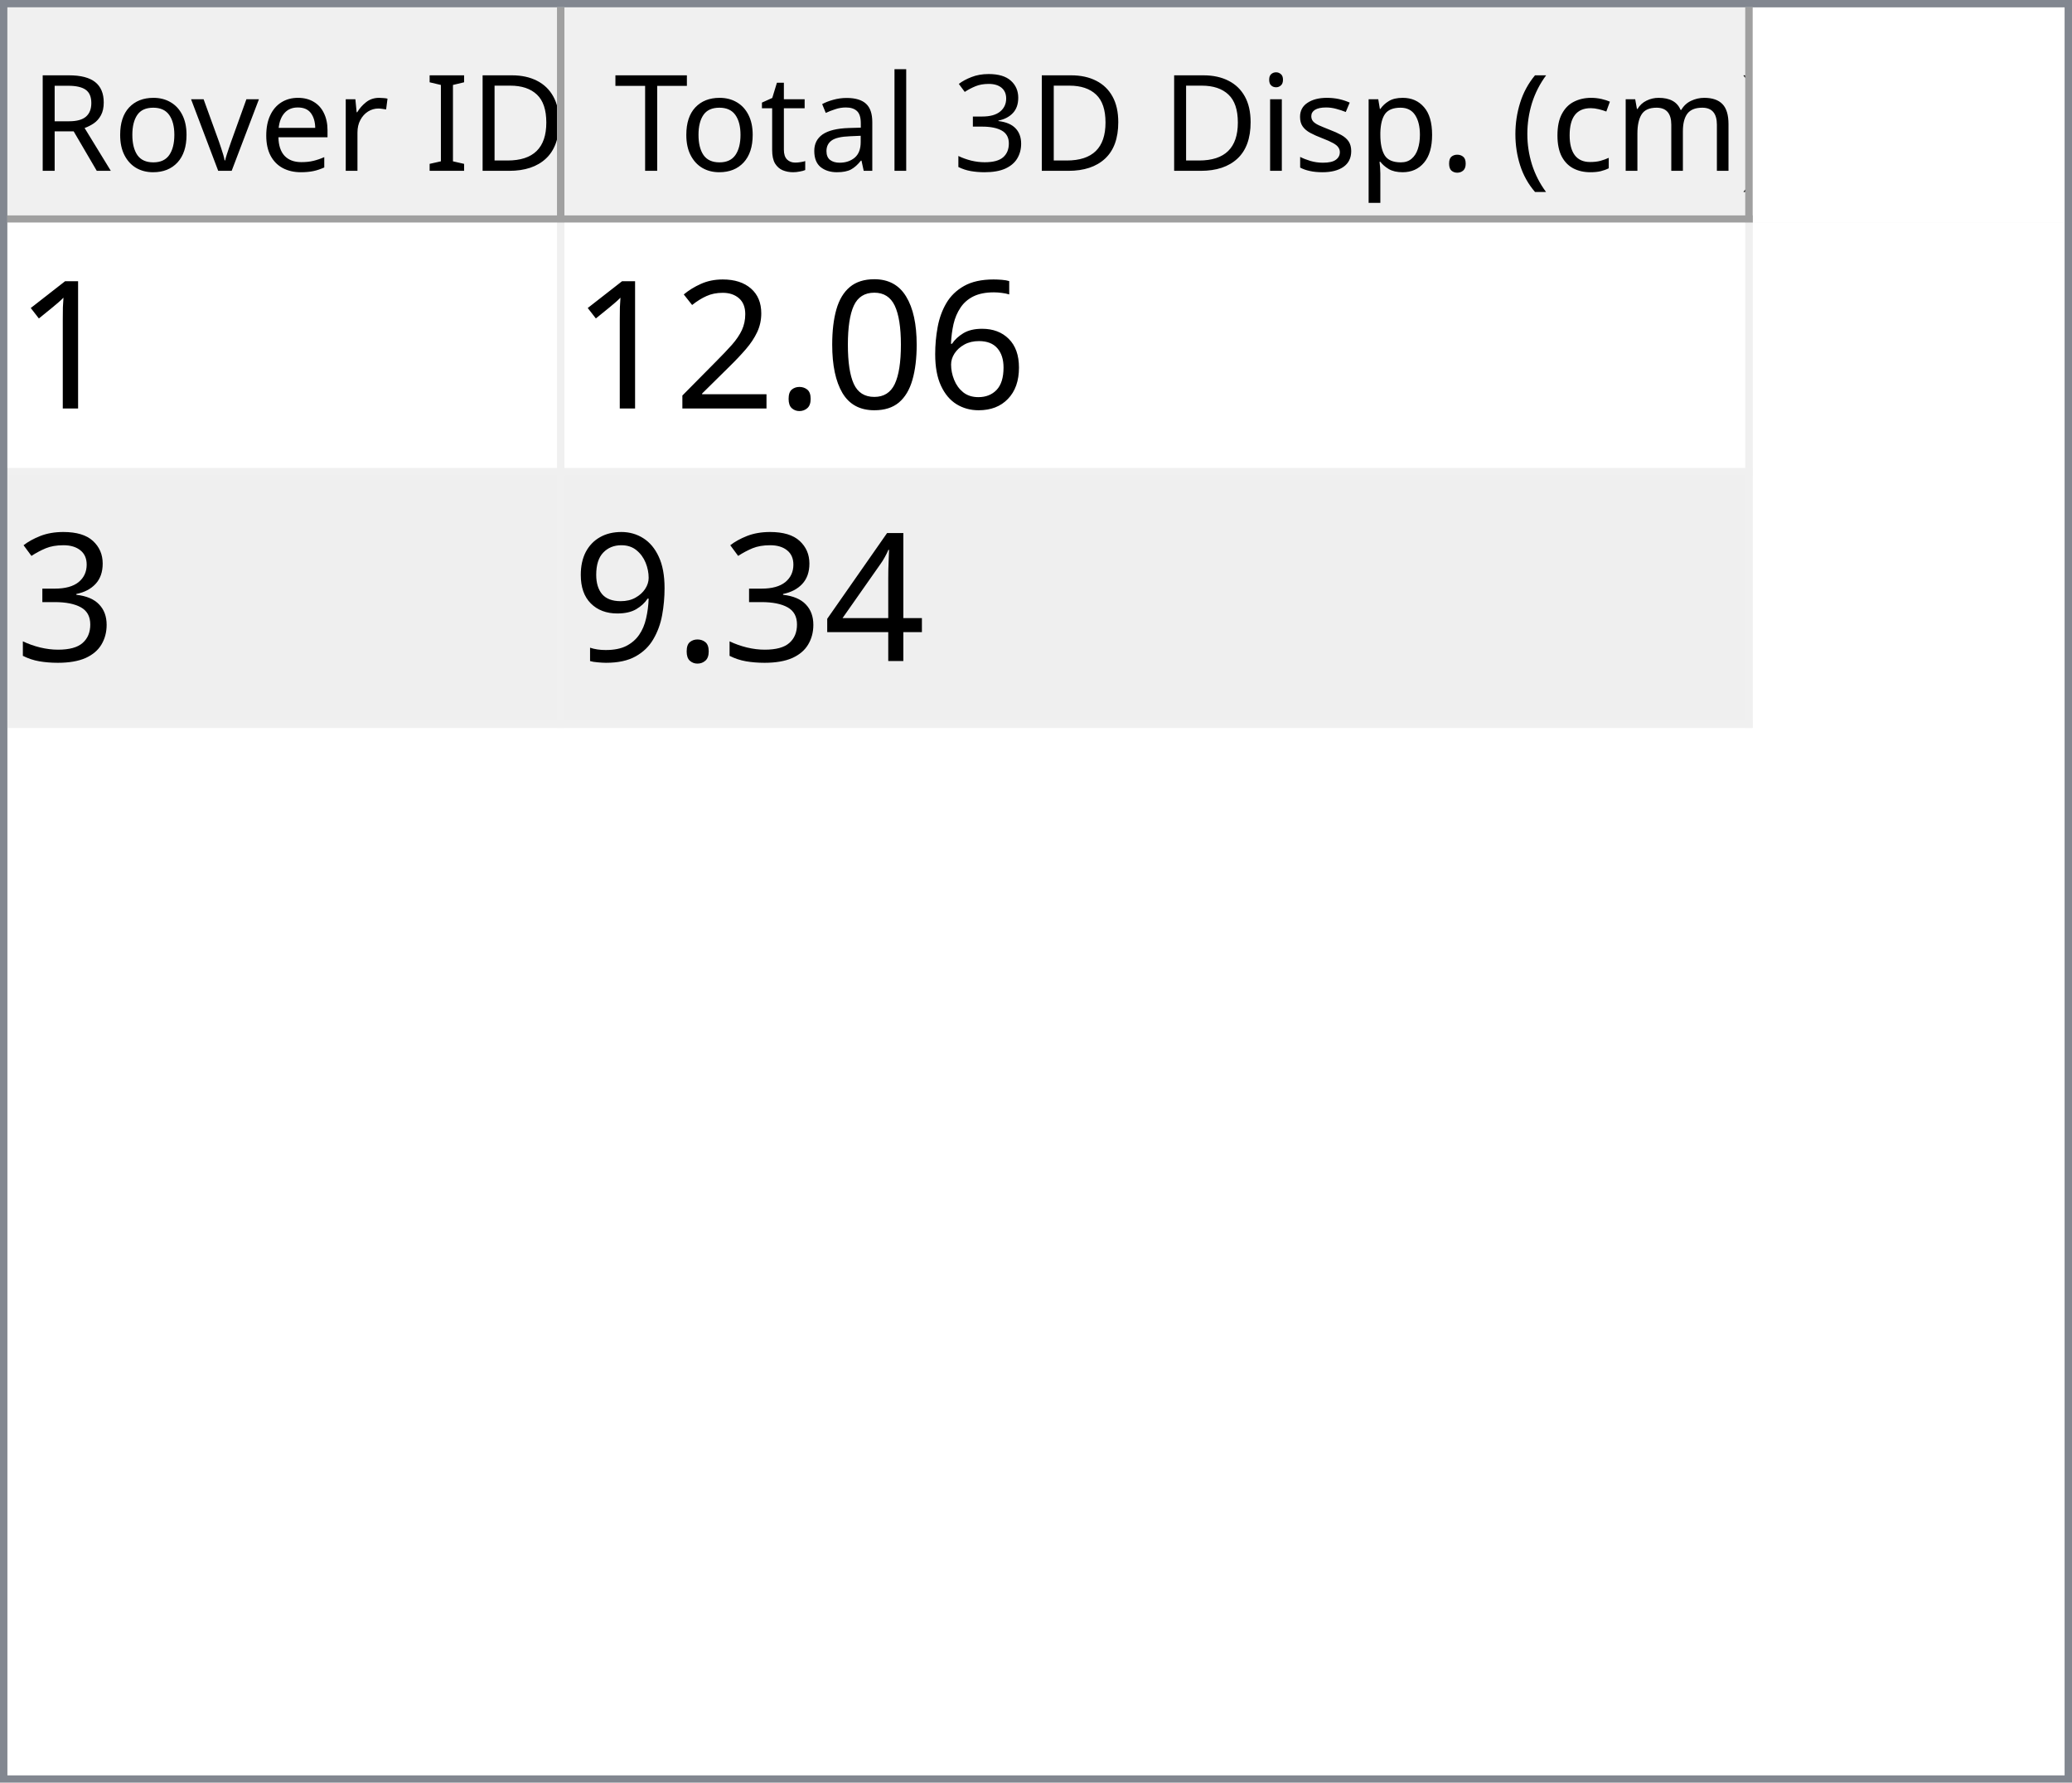
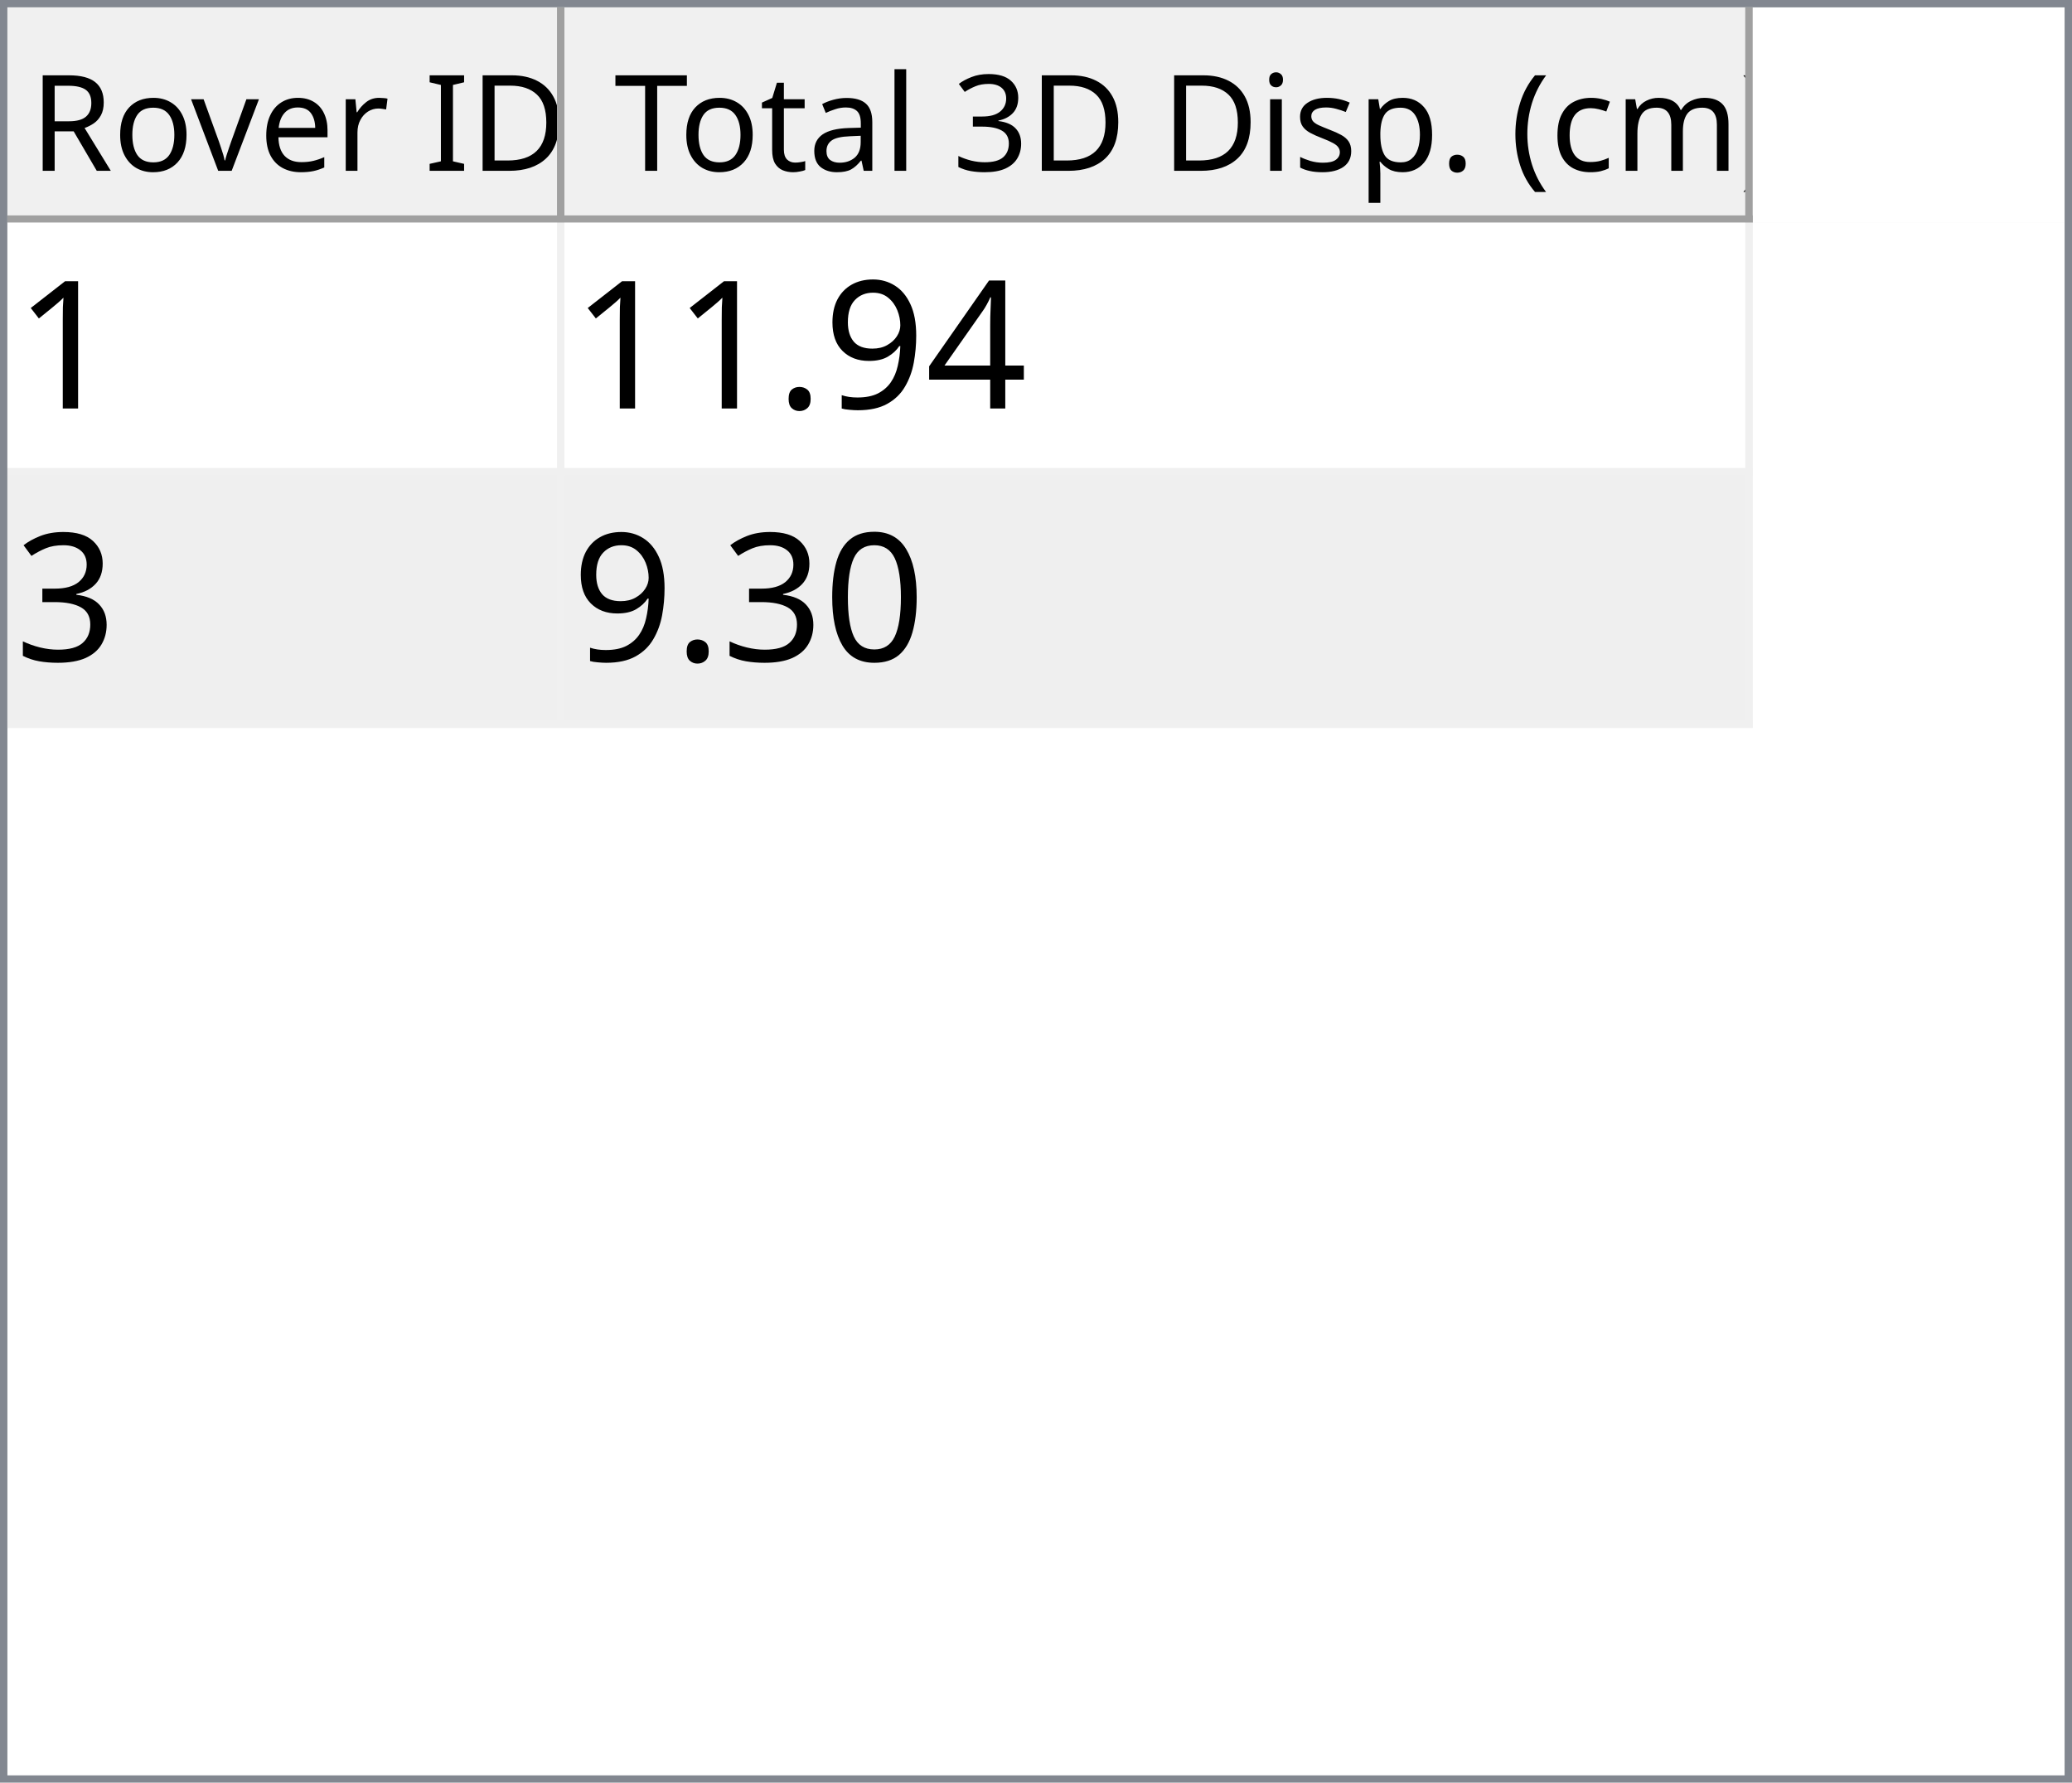
<svg xmlns="http://www.w3.org/2000/svg" style="fill-opacity:1; color-rendering:auto; color-interpolation:auto; text-rendering:auto; stroke:black; stroke-linecap:square; stroke-miterlimit:10; shape-rendering:auto; stroke-opacity:1; fill:black; stroke-dasharray:none; font-weight:normal; stroke-width:1; font-family:'Dialog'; font-style:normal; stroke-linejoin:miter; font-size:12px; stroke-dashoffset:0; image-rendering:auto;" width="279" height="240">
  <defs id="genericDefs" />
  <g>
    <defs id="defs1">
      <clipPath clipPathUnits="userSpaceOnUse" id="clipPath1">
        <path d="M0 0 L279 0 L279 240 L0 240 L0 0 Z" />
      </clipPath>
      <clipPath clipPathUnits="userSpaceOnUse" id="clipPath2">
        <path d="M0 0 L0 240 L279 240 L279 0 Z" />
      </clipPath>
      <clipPath clipPathUnits="userSpaceOnUse" id="clipPath3">
        <path d="M0 0 L0 29 L277 29 L277 0 Z" />
      </clipPath>
      <clipPath clipPathUnits="userSpaceOnUse" id="clipPath4">
        <path d="M0 0 L0 29 L75 29 L75 0 Z" />
      </clipPath>
      <clipPath clipPathUnits="userSpaceOnUse" id="clipPath5">
        <path d="M1 1 L1 28 L74 28 L74 1 Z" />
      </clipPath>
      <clipPath clipPathUnits="userSpaceOnUse" id="clipPath6">
        <path d="M0 0 L0 27 L73 27 L73 0 Z" />
      </clipPath>
      <clipPath clipPathUnits="userSpaceOnUse" id="clipPath7">
        <path d="M-0.5 -0.5 L-0.5 28.5 L74.5 28.5 L74.5 -0.5 Z" />
      </clipPath>
      <clipPath clipPathUnits="userSpaceOnUse" id="clipPath8">
        <path d="M0 0 L0 29 L160 29 L160 0 Z" />
      </clipPath>
      <clipPath clipPathUnits="userSpaceOnUse" id="clipPath9">
        <path d="M1 1 L1 28 L159 28 L159 1 Z" />
      </clipPath>
      <clipPath clipPathUnits="userSpaceOnUse" id="clipPath10">
        <path d="M0 0 L0 27 L158 27 L158 0 Z" />
      </clipPath>
      <clipPath clipPathUnits="userSpaceOnUse" id="clipPath11">
        <path d="M-0.5 -0.5 L-0.5 28.5 L159.5 28.5 L159.5 -0.5 Z" />
      </clipPath>
      <clipPath clipPathUnits="userSpaceOnUse" id="clipPath12">
        <path d="M0 0 L0 209 L277 209 L277 0 Z" />
      </clipPath>
      <clipPath clipPathUnits="userSpaceOnUse" id="clipPath13">
        <path d="M0 0 L0 68 L235 68 L235 0 Z" />
      </clipPath>
      <clipPath clipPathUnits="userSpaceOnUse" id="clipPath14">
        <path d="M-0.5 -0.5 L-0.5 67.5 L234.5 67.5 L234.5 -0.5 Z" />
      </clipPath>
      <clipPath clipPathUnits="userSpaceOnUse" id="clipPath15">
        <path d="M0 0 L0 33 L74 33 L74 0 Z" />
      </clipPath>
      <clipPath clipPathUnits="userSpaceOnUse" id="clipPath16">
        <path d="M0 0 L0 33 L159 33 L159 0 Z" />
      </clipPath>
      <font horiz-adv-x="64.551" id="font1">
        <font-face ascent="107.91" descent="25.098" units-per-em="100" style="font-style:normal; font-family:Segoe UI; font-weight:normal;" />
        <missing-glyph horiz-adv-x="64.551" d="M8.109 0 L8.109 68.266 L56.453 68.266 L56.453 0 L8.109 0 ZM15.328 7.234 L49.219 7.234 L49.219 61.031 L15.328 61.031 L15.328 7.234 Z" />
        <glyph unicode="D" horiz-adv-x="70.117" d="M9.188 0 L9.188 70.016 L28.516 70.016 Q65.531 70.016 65.531 35.891 Q65.531 19.672 55.25 9.836 Q44.969 0 27.734 0 L9.188 0 ZM17.391 62.594 L17.391 7.422 L27.828 7.422 Q41.609 7.422 49.273 14.797 Q56.938 22.172 56.938 35.688 Q56.938 62.594 28.328 62.594 L17.391 62.594 Z" />
        <glyph unicode="I" horiz-adv-x="26.611" d="M17.391 0 L9.188 0 L9.188 70.016 L17.391 70.016 L17.391 0 Z" />
        <glyph unicode=" " horiz-adv-x="27.393" d="" />
        <glyph unicode="r" horiz-adv-x="34.766" d="M34.188 41.891 Q32.078 43.5 28.125 43.5 Q23 43.5 19.555 38.672 Q16.109 33.844 16.109 25.484 L16.109 0 L8.109 0 L8.109 50 L16.109 50 L16.109 39.703 L16.312 39.703 Q18.016 44.969 21.531 47.922 Q25.047 50.875 29.391 50.875 Q32.516 50.875 34.188 50.203 L34.188 41.891 Z" />
        <glyph unicode="e" horiz-adv-x="52.295" d="M48.297 23 L12.984 23 Q13.188 14.656 17.484 10.109 Q21.781 5.562 29.297 5.562 Q37.75 5.562 44.828 11.141 L44.828 3.609 Q38.234 -1.172 27.391 -1.172 Q16.797 -1.172 10.742 5.641 Q4.688 12.453 4.688 24.812 Q4.688 36.469 11.305 43.82 Q17.922 51.172 27.734 51.172 Q37.547 51.172 42.922 44.828 Q48.297 38.484 48.297 27.203 L48.297 23 ZM40.094 29.781 Q40.047 36.719 36.75 40.578 Q33.453 44.438 27.594 44.438 Q21.922 44.438 17.969 40.383 Q14.016 36.328 13.094 29.781 L40.094 29.781 Z" />
        <glyph unicode="v" horiz-adv-x="47.9" d="M47.406 50 L27.484 0 L19.625 0 L0.688 50 L9.469 50 L22.172 13.672 Q23.578 9.672 23.922 6.688 L24.125 6.688 Q24.609 10.453 25.688 13.484 L38.969 50 L47.406 50 Z" />
        <glyph unicode="o" horiz-adv-x="58.594" d="M29 -1.172 Q17.922 -1.172 11.305 5.836 Q4.688 12.844 4.688 24.422 Q4.688 37.016 11.57 44.094 Q18.453 51.172 30.172 51.172 Q41.359 51.172 47.633 44.289 Q53.906 37.406 53.906 25.203 Q53.906 13.234 47.141 6.031 Q40.375 -1.172 29 -1.172 ZM29.594 44.438 Q21.875 44.438 17.383 39.188 Q12.891 33.938 12.891 24.703 Q12.891 15.828 17.43 10.695 Q21.969 5.562 29.594 5.562 Q37.359 5.562 41.531 10.594 Q45.703 15.625 45.703 24.906 Q45.703 34.281 41.531 39.359 Q37.359 44.438 29.594 44.438 Z" />
        <glyph unicode="R" horiz-adv-x="59.814" d="M59.375 0 L49.609 0 L37.891 19.625 Q36.281 22.359 34.766 24.289 Q33.25 26.219 31.664 27.438 Q30.078 28.656 28.25 29.219 Q26.422 29.781 24.125 29.781 L17.391 29.781 L17.391 0 L9.188 0 L9.188 70.016 L30.078 70.016 Q34.672 70.016 38.555 68.867 Q42.438 67.719 45.289 65.375 Q48.141 63.031 49.758 59.547 Q51.375 56.062 51.375 51.375 Q51.375 47.703 50.273 44.656 Q49.172 41.609 47.148 39.211 Q45.125 36.812 42.266 35.133 Q39.406 33.453 35.844 32.516 L35.844 32.328 Q37.594 31.547 38.891 30.547 Q40.188 29.547 41.359 28.18 Q42.531 26.812 43.68 25.078 Q44.828 23.344 46.234 21.047 L59.375 0 ZM17.391 62.594 L17.391 37.203 L28.516 37.203 Q31.594 37.203 34.203 38.133 Q36.812 39.062 38.719 40.797 Q40.625 42.531 41.703 45.047 Q42.781 47.562 42.781 50.688 Q42.781 56.297 39.141 59.445 Q35.5 62.594 28.609 62.594 L17.391 62.594 Z" />
        <glyph unicode=")" horiz-adv-x="30.176" d="M8.297 -15.922 L1.172 -15.922 Q16.406 2.344 16.406 26.812 Q16.406 51.469 1.078 70.016 L8.297 70.016 Q23.531 52.156 23.531 26.703 Q23.531 1.375 8.297 -15.922 Z" />
        <glyph unicode="m" horiz-adv-x="86.133" d="M79.109 0 L71.094 0 L71.094 28.719 Q71.094 37.016 68.531 40.727 Q65.969 44.438 59.906 44.438 Q54.781 44.438 51.195 39.75 Q47.609 35.062 47.609 28.516 L47.609 0 L39.594 0 L39.594 29.688 Q39.594 44.438 28.219 44.438 Q22.953 44.438 19.531 40.016 Q16.109 35.594 16.109 28.516 L16.109 0 L8.109 0 L8.109 50 L16.109 50 L16.109 42.094 L16.312 42.094 Q21.625 51.172 31.844 51.172 Q36.969 51.172 40.773 48.312 Q44.578 45.453 46 40.828 Q51.562 51.172 62.594 51.172 Q79.109 51.172 79.109 30.812 L79.109 0 Z" />
        <glyph unicode="c" horiz-adv-x="46.191" d="M42.188 2.297 Q36.422 -1.172 28.516 -1.172 Q17.828 -1.172 11.258 5.789 Q4.688 12.75 4.688 23.828 Q4.688 36.188 11.766 43.68 Q18.844 51.172 30.672 51.172 Q37.25 51.172 42.281 48.734 L42.281 40.531 Q36.719 44.438 30.375 44.438 Q22.703 44.438 17.797 38.945 Q12.891 33.453 12.891 24.516 Q12.891 15.719 17.508 10.641 Q22.125 5.562 29.891 5.562 Q36.422 5.562 42.188 9.906 L42.188 2.297 Z" />
        <glyph unicode="(" horiz-adv-x="30.176" d="M29.109 -15.922 L21.969 -15.922 Q6.844 1.375 6.844 26.703 Q6.844 52.156 21.969 70.016 L29.203 70.016 Q13.875 51.469 13.875 26.812 Q13.875 2.344 29.109 -15.922 Z" />
        <glyph unicode="." horiz-adv-x="21.68" d="M10.891 -1.078 Q8.641 -1.078 7.055 0.539 Q5.469 2.156 5.469 4.391 Q5.469 6.641 7.055 8.273 Q8.641 9.906 10.891 9.906 Q13.188 9.906 14.797 8.273 Q16.406 6.641 16.406 4.391 Q16.406 2.156 14.797 0.539 Q13.188 -1.078 10.891 -1.078 Z" />
        <glyph unicode="p" horiz-adv-x="58.789" d="M16.312 7.234 L16.109 7.234 L16.109 -23 L8.109 -23 L8.109 50 L16.109 50 L16.109 41.219 L16.312 41.219 Q22.219 51.172 33.594 51.172 Q43.266 51.172 48.688 44.461 Q54.109 37.75 54.109 26.469 Q54.109 13.922 48 6.375 Q41.891 -1.172 31.297 -1.172 Q21.578 -1.172 16.312 7.234 ZM16.109 27.391 L16.109 20.406 Q16.109 14.203 20.141 9.883 Q24.172 5.562 30.375 5.562 Q37.641 5.562 41.773 11.133 Q45.906 16.703 45.906 26.609 Q45.906 34.969 42.047 39.703 Q38.188 44.438 31.594 44.438 Q24.609 44.438 20.359 39.578 Q16.109 34.719 16.109 27.391 Z" />
        <glyph unicode="s" horiz-adv-x="42.432" d="M5.078 1.812 L5.078 10.406 Q11.625 5.562 19.484 5.562 Q30.031 5.562 30.031 12.594 Q30.031 14.594 29.125 15.992 Q28.219 17.391 26.68 18.461 Q25.141 19.531 23.07 20.383 Q21 21.234 18.609 22.172 Q15.281 23.484 12.766 24.828 Q10.25 26.172 8.57 27.859 Q6.891 29.547 6.031 31.695 Q5.172 33.844 5.172 36.719 Q5.172 40.234 6.789 42.945 Q8.406 45.656 11.086 47.484 Q13.766 49.312 17.211 50.242 Q20.656 51.172 24.312 51.172 Q30.812 51.172 35.938 48.922 L35.938 40.828 Q30.422 44.438 23.25 44.438 Q21 44.438 19.195 43.922 Q17.391 43.406 16.094 42.477 Q14.797 41.547 14.086 40.258 Q13.375 38.969 13.375 37.406 Q13.375 35.453 14.086 34.133 Q14.797 32.812 16.164 31.789 Q17.531 30.766 19.484 29.938 Q21.438 29.109 23.922 28.125 Q27.25 26.859 29.883 25.516 Q32.516 24.172 34.375 22.484 Q36.234 20.797 37.234 18.602 Q38.234 16.406 38.234 13.375 Q38.234 9.672 36.602 6.938 Q34.969 4.203 32.234 2.398 Q29.5 0.594 25.93 -0.289 Q22.359 -1.172 18.453 -1.172 Q10.75 -1.172 5.078 1.812 Z" />
        <glyph unicode="i" horiz-adv-x="24.219" d="M12.203 62.703 Q10.062 62.703 8.547 64.164 Q7.031 65.625 7.031 67.875 Q7.031 70.125 8.547 71.609 Q10.062 73.094 12.203 73.094 Q14.406 73.094 15.945 71.609 Q17.484 70.125 17.484 67.875 Q17.484 65.719 15.945 64.211 Q14.406 62.703 12.203 62.703 ZM16.109 0 L8.109 0 L8.109 50 L16.109 50 L16.109 0 Z" />
        <glyph unicode="3" horiz-adv-x="53.906" d="M46.531 19.828 Q46.531 15.094 44.75 11.211 Q42.969 7.328 39.719 4.57 Q36.469 1.812 31.93 0.297 Q27.391 -1.219 21.922 -1.219 Q11.922 -1.219 6 2.594 L6 11.188 Q13.094 5.609 22.219 5.609 Q25.875 5.609 28.828 6.539 Q31.781 7.469 33.906 9.227 Q36.031 10.984 37.18 13.477 Q38.328 15.969 38.328 19.094 Q38.328 32.812 18.797 32.812 L12.984 32.812 L12.984 39.594 L18.5 39.594 Q35.797 39.594 35.797 52.484 Q35.797 64.406 22.609 64.406 Q15.188 64.406 8.688 59.422 L8.688 67.188 Q15.375 71.188 24.609 71.188 Q29 71.188 32.57 69.969 Q36.141 68.75 38.68 66.555 Q41.219 64.359 42.609 61.281 Q44 58.203 44 54.5 Q44 40.672 30.031 36.719 L30.031 36.531 Q33.594 36.141 36.625 34.797 Q39.656 33.453 41.852 31.305 Q44.047 29.156 45.289 26.25 Q46.531 23.344 46.531 19.828 Z" />
        <glyph unicode="l" horiz-adv-x="24.219" d="M16.109 0 L8.109 0 L8.109 74.031 L16.109 74.031 L16.109 0 Z" />
        <glyph unicode="a" horiz-adv-x="50.879" d="M43.891 0 L35.891 0 L35.891 7.812 L35.688 7.812 Q30.469 -1.172 20.312 -1.172 Q12.844 -1.172 8.617 2.781 Q4.391 6.734 4.391 13.281 Q4.391 27.297 20.906 29.594 L35.891 31.688 Q35.891 44.438 25.594 44.438 Q16.547 44.438 9.281 38.281 L9.281 46.484 Q16.656 51.172 26.266 51.172 Q43.891 51.172 43.891 32.516 L43.891 0 ZM35.891 25.297 L23.828 23.641 Q18.266 22.859 15.43 20.875 Q12.594 18.891 12.594 13.875 Q12.594 10.203 15.211 7.883 Q17.828 5.562 22.172 5.562 Q28.125 5.562 32.008 9.742 Q35.891 13.922 35.891 20.312 L35.891 25.297 Z" />
        <glyph unicode="t" horiz-adv-x="33.887" d="M31.297 0.484 Q28.469 -1.078 23.828 -1.078 Q10.688 -1.078 10.688 13.578 L10.688 43.172 L2.094 43.172 L2.094 50 L10.688 50 L10.688 62.203 L18.703 64.797 L18.703 50 L31.297 50 L31.297 43.172 L18.703 43.172 L18.703 14.984 Q18.703 9.969 20.414 7.82 Q22.125 5.672 26.078 5.672 Q29.109 5.672 31.297 7.328 L31.297 0.484 Z" />
        <glyph unicode="T" horiz-adv-x="52.393" d="M50.594 62.594 L30.375 62.594 L30.375 0 L22.172 0 L22.172 62.594 L2 62.594 L2 70.016 L50.594 70.016 L50.594 62.594 Z" />
      </font>
      <font horiz-adv-x="75.0" id="font2">
        <font-face ascent="100.537" descent="21.973" units-per-em="100" style="font-style:normal; font-family:sans-serif; font-weight:normal;" />
        <missing-glyph horiz-adv-x="75.0" d="M12.5 0 L12.5 62.5 L62.5 62.5 L62.5 0 L12.5 0 ZM14.062 1.562 L60.938 1.562 L60.938 60.938 L14.062 60.938 L14.062 1.562 Z" />
        <glyph unicode="1" horiz-adv-x="55.615" d="M37.25 0 L28.469 0 L28.469 56 Q25.297 52.984 20.141 49.953 Q14.984 46.922 10.891 45.406 L10.891 53.906 Q18.266 57.375 23.781 62.305 Q29.297 67.234 31.594 71.875 L37.25 71.875 L37.25 0 Z" />
-         <glyph unicode="6" horiz-adv-x="55.615" d="M49.75 54.047 L41.016 53.375 Q39.844 58.547 37.703 60.891 Q34.125 64.656 28.906 64.656 Q24.703 64.656 21.531 62.312 Q17.391 59.281 14.992 53.469 Q12.594 47.656 12.5 36.922 Q15.672 41.75 20.266 44.094 Q24.859 46.438 29.891 46.438 Q38.672 46.438 44.852 39.969 Q51.031 33.5 51.031 23.25 Q51.031 16.5 48.125 10.719 Q45.219 4.938 40.141 1.859 Q35.062 -1.219 28.609 -1.219 Q17.625 -1.219 10.695 6.859 Q3.766 14.938 3.766 33.5 Q3.766 54.25 11.422 63.672 Q18.109 71.875 29.438 71.875 Q37.891 71.875 43.289 67.141 Q48.688 62.406 49.75 54.047 ZM13.875 23.188 Q13.875 18.656 15.797 14.508 Q17.719 10.359 21.188 8.18 Q24.656 6 28.469 6 Q34.031 6 38.039 10.492 Q42.047 14.984 42.047 22.703 Q42.047 30.125 38.086 34.398 Q34.125 38.672 28.125 38.672 Q22.172 38.672 18.023 34.398 Q13.875 30.125 13.875 23.188 Z" />
-         <glyph unicode="0" horiz-adv-x="55.615" d="M4.156 35.297 Q4.156 48 6.766 55.742 Q9.375 63.484 14.523 67.68 Q19.672 71.875 27.484 71.875 Q33.25 71.875 37.594 69.555 Q41.938 67.234 44.773 62.867 Q47.609 58.5 49.219 52.227 Q50.828 45.953 50.828 35.297 Q50.828 22.703 48.242 14.969 Q45.656 7.234 40.508 3.008 Q35.359 -1.219 27.484 -1.219 Q17.141 -1.219 11.234 6.203 Q4.156 15.141 4.156 35.297 ZM13.188 35.297 Q13.188 17.672 17.312 11.836 Q21.438 6 27.484 6 Q33.547 6 37.672 11.859 Q41.797 17.719 41.797 35.297 Q41.797 52.984 37.672 58.789 Q33.547 64.594 27.391 64.594 Q21.344 64.594 17.719 59.469 Q13.188 52.938 13.188 35.297 Z" />
-         <glyph unicode="." horiz-adv-x="27.783" d="M9.078 0 L9.078 10.016 L19.094 10.016 L19.094 0 L9.078 0 Z" />
-         <glyph unicode="2" horiz-adv-x="55.615" d="M50.344 8.453 L50.344 0 L3.031 0 Q2.938 3.172 4.047 6.109 Q5.859 10.938 9.836 15.625 Q13.812 20.312 21.344 26.469 Q33.016 36.031 37.117 41.625 Q41.219 47.219 41.219 52.203 Q41.219 57.422 37.477 61.008 Q33.734 64.594 27.734 64.594 Q21.391 64.594 17.578 60.789 Q13.766 56.984 13.719 50.25 L4.688 51.172 Q5.609 61.281 11.664 66.578 Q17.719 71.875 27.938 71.875 Q38.234 71.875 44.242 66.164 Q50.25 60.453 50.25 52 Q50.25 47.703 48.492 43.555 Q46.734 39.406 42.656 34.812 Q38.578 30.219 29.109 22.219 Q21.188 15.578 18.945 13.211 Q16.703 10.844 15.234 8.453 L50.344 8.453 Z" />
-         <glyph unicode="3" horiz-adv-x="55.615" d="M4.203 18.891 L12.984 20.062 Q14.5 12.594 18.141 9.297 Q21.781 6 27 6 Q33.203 6 37.477 10.297 Q41.75 14.594 41.75 20.953 Q41.75 27 37.797 30.93 Q33.844 34.859 27.734 34.859 Q25.25 34.859 21.531 33.891 L22.516 41.609 Q23.391 41.5 23.922 41.5 Q29.547 41.5 34.039 44.43 Q38.531 47.359 38.531 53.469 Q38.531 58.297 35.258 61.477 Q31.984 64.656 26.812 64.656 Q21.688 64.656 18.266 61.43 Q14.844 58.203 13.875 51.766 L5.078 53.328 Q6.688 62.156 12.398 67.016 Q18.109 71.875 26.609 71.875 Q32.469 71.875 37.398 69.359 Q42.328 66.844 44.945 62.5 Q47.562 58.156 47.562 53.266 Q47.562 48.641 45.07 44.828 Q42.578 41.016 37.703 38.766 Q44.047 37.312 47.562 32.695 Q51.078 28.078 51.078 21.141 Q51.078 11.766 44.242 5.25 Q37.406 -1.266 26.953 -1.266 Q17.531 -1.266 11.305 4.352 Q5.078 9.969 4.203 18.891 Z" />
        <glyph unicode="4" horiz-adv-x="55.615" d="M32.328 0 L32.328 17.141 L1.266 17.141 L1.266 25.203 L33.938 71.578 L41.109 71.578 L41.109 25.203 L50.781 25.203 L50.781 17.141 L41.109 17.141 L41.109 0 L32.328 0 ZM32.328 25.203 L32.328 57.469 L9.906 25.203 L32.328 25.203 Z" />
        <glyph unicode="9" horiz-adv-x="55.615" d="M5.469 16.547 L13.922 17.328 Q14.984 11.375 18.016 8.688 Q21.047 6 25.781 6 Q29.828 6 32.883 7.859 Q35.938 9.719 37.891 12.82 Q39.844 15.922 41.164 21.195 Q42.484 26.469 42.484 31.938 Q42.484 32.516 42.438 33.688 Q39.797 29.5 35.234 26.883 Q30.672 24.266 25.344 24.266 Q16.453 24.266 10.305 30.711 Q4.156 37.156 4.156 47.703 Q4.156 58.594 10.578 65.234 Q17 71.875 26.656 71.875 Q33.641 71.875 39.43 68.117 Q45.219 64.359 48.219 57.398 Q51.219 50.438 51.219 37.25 Q51.219 23.531 48.242 15.406 Q45.266 7.281 39.383 3.031 Q33.5 -1.219 25.594 -1.219 Q17.188 -1.219 11.867 3.445 Q6.547 8.109 5.469 16.547 ZM41.453 48.141 Q41.453 55.719 37.43 60.156 Q33.406 64.594 27.734 64.594 Q21.875 64.594 17.531 59.812 Q13.188 55.031 13.188 47.406 Q13.188 40.578 17.312 36.305 Q21.438 32.031 27.484 32.031 Q33.594 32.031 37.523 36.305 Q41.453 40.578 41.453 48.141 Z" />
+         <glyph unicode="." horiz-adv-x="27.783" d="M9.078 0 L9.078 10.016 L19.094 10.016 L19.094 0 L9.078 0 Z" />
+         <glyph unicode="3" horiz-adv-x="55.615" d="M4.203 18.891 L12.984 20.062 Q14.5 12.594 18.141 9.297 Q21.781 6 27 6 Q33.203 6 37.477 10.297 Q41.75 14.594 41.75 20.953 Q41.75 27 37.797 30.93 Q33.844 34.859 27.734 34.859 Q25.25 34.859 21.531 33.891 L22.516 41.609 Q23.391 41.5 23.922 41.5 Q29.547 41.5 34.039 44.43 Q38.531 47.359 38.531 53.469 Q38.531 58.297 35.258 61.477 Q31.984 64.656 26.812 64.656 Q21.688 64.656 18.266 61.43 Q14.844 58.203 13.875 51.766 L5.078 53.328 Q6.688 62.156 12.398 67.016 Q18.109 71.875 26.609 71.875 Q32.469 71.875 37.398 69.359 Q42.328 66.844 44.945 62.5 Q47.562 58.156 47.562 53.266 Q47.562 48.641 45.07 44.828 Q42.578 41.016 37.703 38.766 Q44.047 37.312 47.562 32.695 Q51.078 28.078 51.078 21.141 Q51.078 11.766 44.242 5.25 Q37.406 -1.266 26.953 -1.266 Q17.531 -1.266 11.305 4.352 Q5.078 9.969 4.203 18.891 Z" />
+         <glyph unicode="0" horiz-adv-x="55.615" d="M4.156 35.297 Q4.156 48 6.766 55.742 Q9.375 63.484 14.523 67.68 Q19.672 71.875 27.484 71.875 Q33.25 71.875 37.594 69.555 Q41.938 67.234 44.773 62.867 Q47.609 58.5 49.219 52.227 Q50.828 45.953 50.828 35.297 Q50.828 22.703 48.242 14.969 Q45.656 7.234 40.508 3.008 Q35.359 -1.219 27.484 -1.219 Q17.141 -1.219 11.234 6.203 Q4.156 15.141 4.156 35.297 ZM13.188 35.297 Q13.188 17.672 17.312 11.836 Q21.438 6 27.484 6 Q33.547 6 37.672 11.859 Q41.797 17.719 41.797 35.297 Q41.797 52.984 37.672 58.789 Q33.547 64.594 27.391 64.594 Q21.344 64.594 17.719 59.469 Q13.188 52.938 13.188 35.297 Z" />
      </font>
    </defs>
    <g style="fill:white; stroke:white;">
      <rect x="0" y="0" width="279" style="clip-path:url(#clipPath1); stroke:none;" height="240" />
    </g>
    <g style="fill:white; text-rendering:optimizeSpeed; color-rendering:optimizeSpeed; image-rendering:optimizeSpeed; shape-rendering:crispEdges; stroke:white; color-interpolation:sRGB;">
      <rect x="0" width="279" height="240" y="0" style="stroke:none;" />
      <path style="stroke:none;" d="M0 240 L279 240 L279 0 L0 0 Z" />
    </g>
    <g style="fill:rgb(240,240,240); font-size:18px; font-family:'Segoe UI'; stroke:rgb(240,240,240);">
      <rect x="0" y="0" width="279" style="clip-path:url(#clipPath2); stroke:none;" height="240" />
    </g>
    <g style="fill:rgb(130,135,144); font-size:18px; font-family:'Segoe UI'; stroke:rgb(130,135,144);">
      <path d="M0 0 L279 0 L279 240 L0 240 L0 0 ZM1 1 L278 1 L278 239 L1 239 L1 1 Z" style="fill-rule:evenodd; clip-path:url(#clipPath2); stroke:none;" />
    </g>
    <g style="fill:white; font-size:18px; font-family:'Segoe UI'; stroke:white;" transform="translate(1,1)">
      <rect x="0" y="0" width="277" style="clip-path:url(#clipPath3); stroke:none;" height="29" />
    </g>
    <g style="fill:rgb(240,240,240); font-size:18px; font-family:'Segoe UI'; stroke:rgb(240,240,240);" transform="translate(1,1)">
      <rect x="0" y="0" width="75" style="clip-path:url(#clipPath4); stroke:none;" height="29" />
    </g>
    <g style="font-family:'Segoe UI'; font-size:18px;" transform="translate(2,2)">
      <text x="2" xml:space="preserve" y="21" style="clip-path:url(#clipPath6); stroke:none;">Rover ID</text>
    </g>
    <g transform="translate(1.5,1.5)" style="fill:rgb(160,160,160); font-size:18px; font-family:'Segoe UI'; stroke:rgb(160,160,160); stroke-linejoin:bevel;">
      <line x1="74" x2="74" y1="0" style="fill:none; clip-path:url(#clipPath7);" y2="28" />
    </g>
    <g transform="matrix(1,0,0,1,1,1) translate(0.5,0.5)" style="fill:rgb(160,160,160); font-size:18px; font-family:'Segoe UI'; stroke:rgb(160,160,160); stroke-linejoin:bevel;">
      <line x1="0" x2="74" y1="28" style="fill:none; clip-path:url(#clipPath7);" y2="28" />
    </g>
    <g style="fill:rgb(240,240,240); font-size:18px; font-family:'Segoe UI'; stroke:rgb(240,240,240);" transform="translate(76,1)">
      <rect x="0" y="0" width="160" style="clip-path:url(#clipPath8); stroke:none;" height="29" />
    </g>
    <g style="font-family:'Segoe UI'; font-size:18px;" transform="translate(77,2)">
      <text x="1" xml:space="preserve" y="21" style="clip-path:url(#clipPath10); stroke:none;"> Total 3D Disp. (cm)</text>
    </g>
    <g transform="translate(76.5,1.5)" style="fill:rgb(160,160,160); font-size:18px; font-family:'Segoe UI'; stroke:rgb(160,160,160); stroke-linejoin:bevel;">
      <line x1="159" x2="159" y1="0" style="fill:none; clip-path:url(#clipPath11);" y2="28" />
    </g>
    <g transform="matrix(1,0,0,1,76,1) translate(0.5,0.5)" style="fill:rgb(160,160,160); font-size:18px; font-family:'Segoe UI'; stroke:rgb(160,160,160); stroke-linejoin:bevel;">
      <line x1="0" x2="159" y1="28" style="fill:none; clip-path:url(#clipPath11);" y2="28" />
    </g>
    <g style="fill:white; font-size:18px; font-family:'Segoe UI'; stroke:white;" transform="translate(1,30)">
      <rect x="0" y="0" width="277" style="clip-path:url(#clipPath12); stroke:none;" height="209" />
    </g>
    <g style="fill:rgb(240,240,240); font-size:24px; font-family:sans-serif; stroke:rgb(240,240,240);" transform="translate(1,30)">
      <rect x="0" y="0" width="235" style="clip-path:url(#clipPath13); stroke:none;" height="68" />
      <line transform="translate(0.5,0.5)" x1="0" x2="234" y1="33" style="clip-path:url(#clipPath14); fill:none; stroke-linejoin:bevel;" y2="33" />
    </g>
    <g transform="matrix(1,0,0,1,1,30) translate(0.5,0.5)" style="fill:rgb(240,240,240); font-size:24px; font-family:sans-serif; stroke:rgb(240,240,240); stroke-linejoin:bevel;">
      <line x1="0" x2="234" y1="67" style="fill:none; clip-path:url(#clipPath14);" y2="67" />
    </g>
    <g transform="matrix(1,0,0,1,1,30) translate(0.5,0.5)" style="fill:rgb(240,240,240); font-size:24px; font-family:sans-serif; stroke:rgb(240,240,240); stroke-linejoin:bevel;">
      <line x1="74" x2="74" y1="0" style="fill:none; clip-path:url(#clipPath14);" y2="67" />
    </g>
    <g transform="matrix(1,0,0,1,1,30) translate(0.5,0.5)" style="fill:rgb(240,240,240); font-size:24px; font-family:sans-serif; stroke:rgb(240,240,240); stroke-linejoin:bevel;">
      <line x1="234" x2="234" y1="0" style="fill:none; clip-path:url(#clipPath14);" y2="67" />
    </g>
    <g style="fill:white; font-size:24px; font-family:sans-serif; stroke:white;" transform="matrix(1,0,0,1,1,30)">
      <rect x="0" y="0" width="74" style="clip-path:url(#clipPath15); stroke:none;" height="33" />
      <text x="1" y="25" style="fill:black; clip-path:url(#clipPath15); stroke:none;" xml:space="preserve">1</text>
    </g>
    <g style="fill:white; font-size:24px; font-family:sans-serif; stroke:white;" transform="matrix(1,0,0,1,1,30) translate(75,0)">
      <rect x="0" y="0" width="159" style="clip-path:url(#clipPath16); stroke:none;" height="33" />
-       <text x="1" y="25" style="fill:black; clip-path:url(#clipPath16); stroke:none;" xml:space="preserve">12.06</text>
+       <text x="1" y="25" style="fill:black; clip-path:url(#clipPath16); stroke:none;" xml:space="preserve">11.94</text>
    </g>
    <g style="fill:rgb(239,239,239); font-size:24px; font-family:sans-serif; stroke:rgb(239,239,239);" transform="matrix(1,0,0,1,1,30) translate(0,34)">
      <rect x="0" y="0" width="74" style="clip-path:url(#clipPath15); stroke:none;" height="33" />
      <text x="1" y="25" style="fill:black; clip-path:url(#clipPath15); stroke:none;" xml:space="preserve">3</text>
    </g>
    <g style="fill:rgb(239,239,239); font-size:24px; font-family:sans-serif; stroke:rgb(239,239,239);" transform="matrix(1,0,0,1,1,30) translate(75,34)">
      <rect x="0" y="0" width="159" style="clip-path:url(#clipPath16); stroke:none;" height="33" />
-       <text x="1" y="25" style="fill:black; clip-path:url(#clipPath16); stroke:none;" xml:space="preserve">9.34</text>
+       <text x="1" y="25" style="fill:black; clip-path:url(#clipPath16); stroke:none;" xml:space="preserve">9.30</text>
    </g>
  </g>
</svg>
